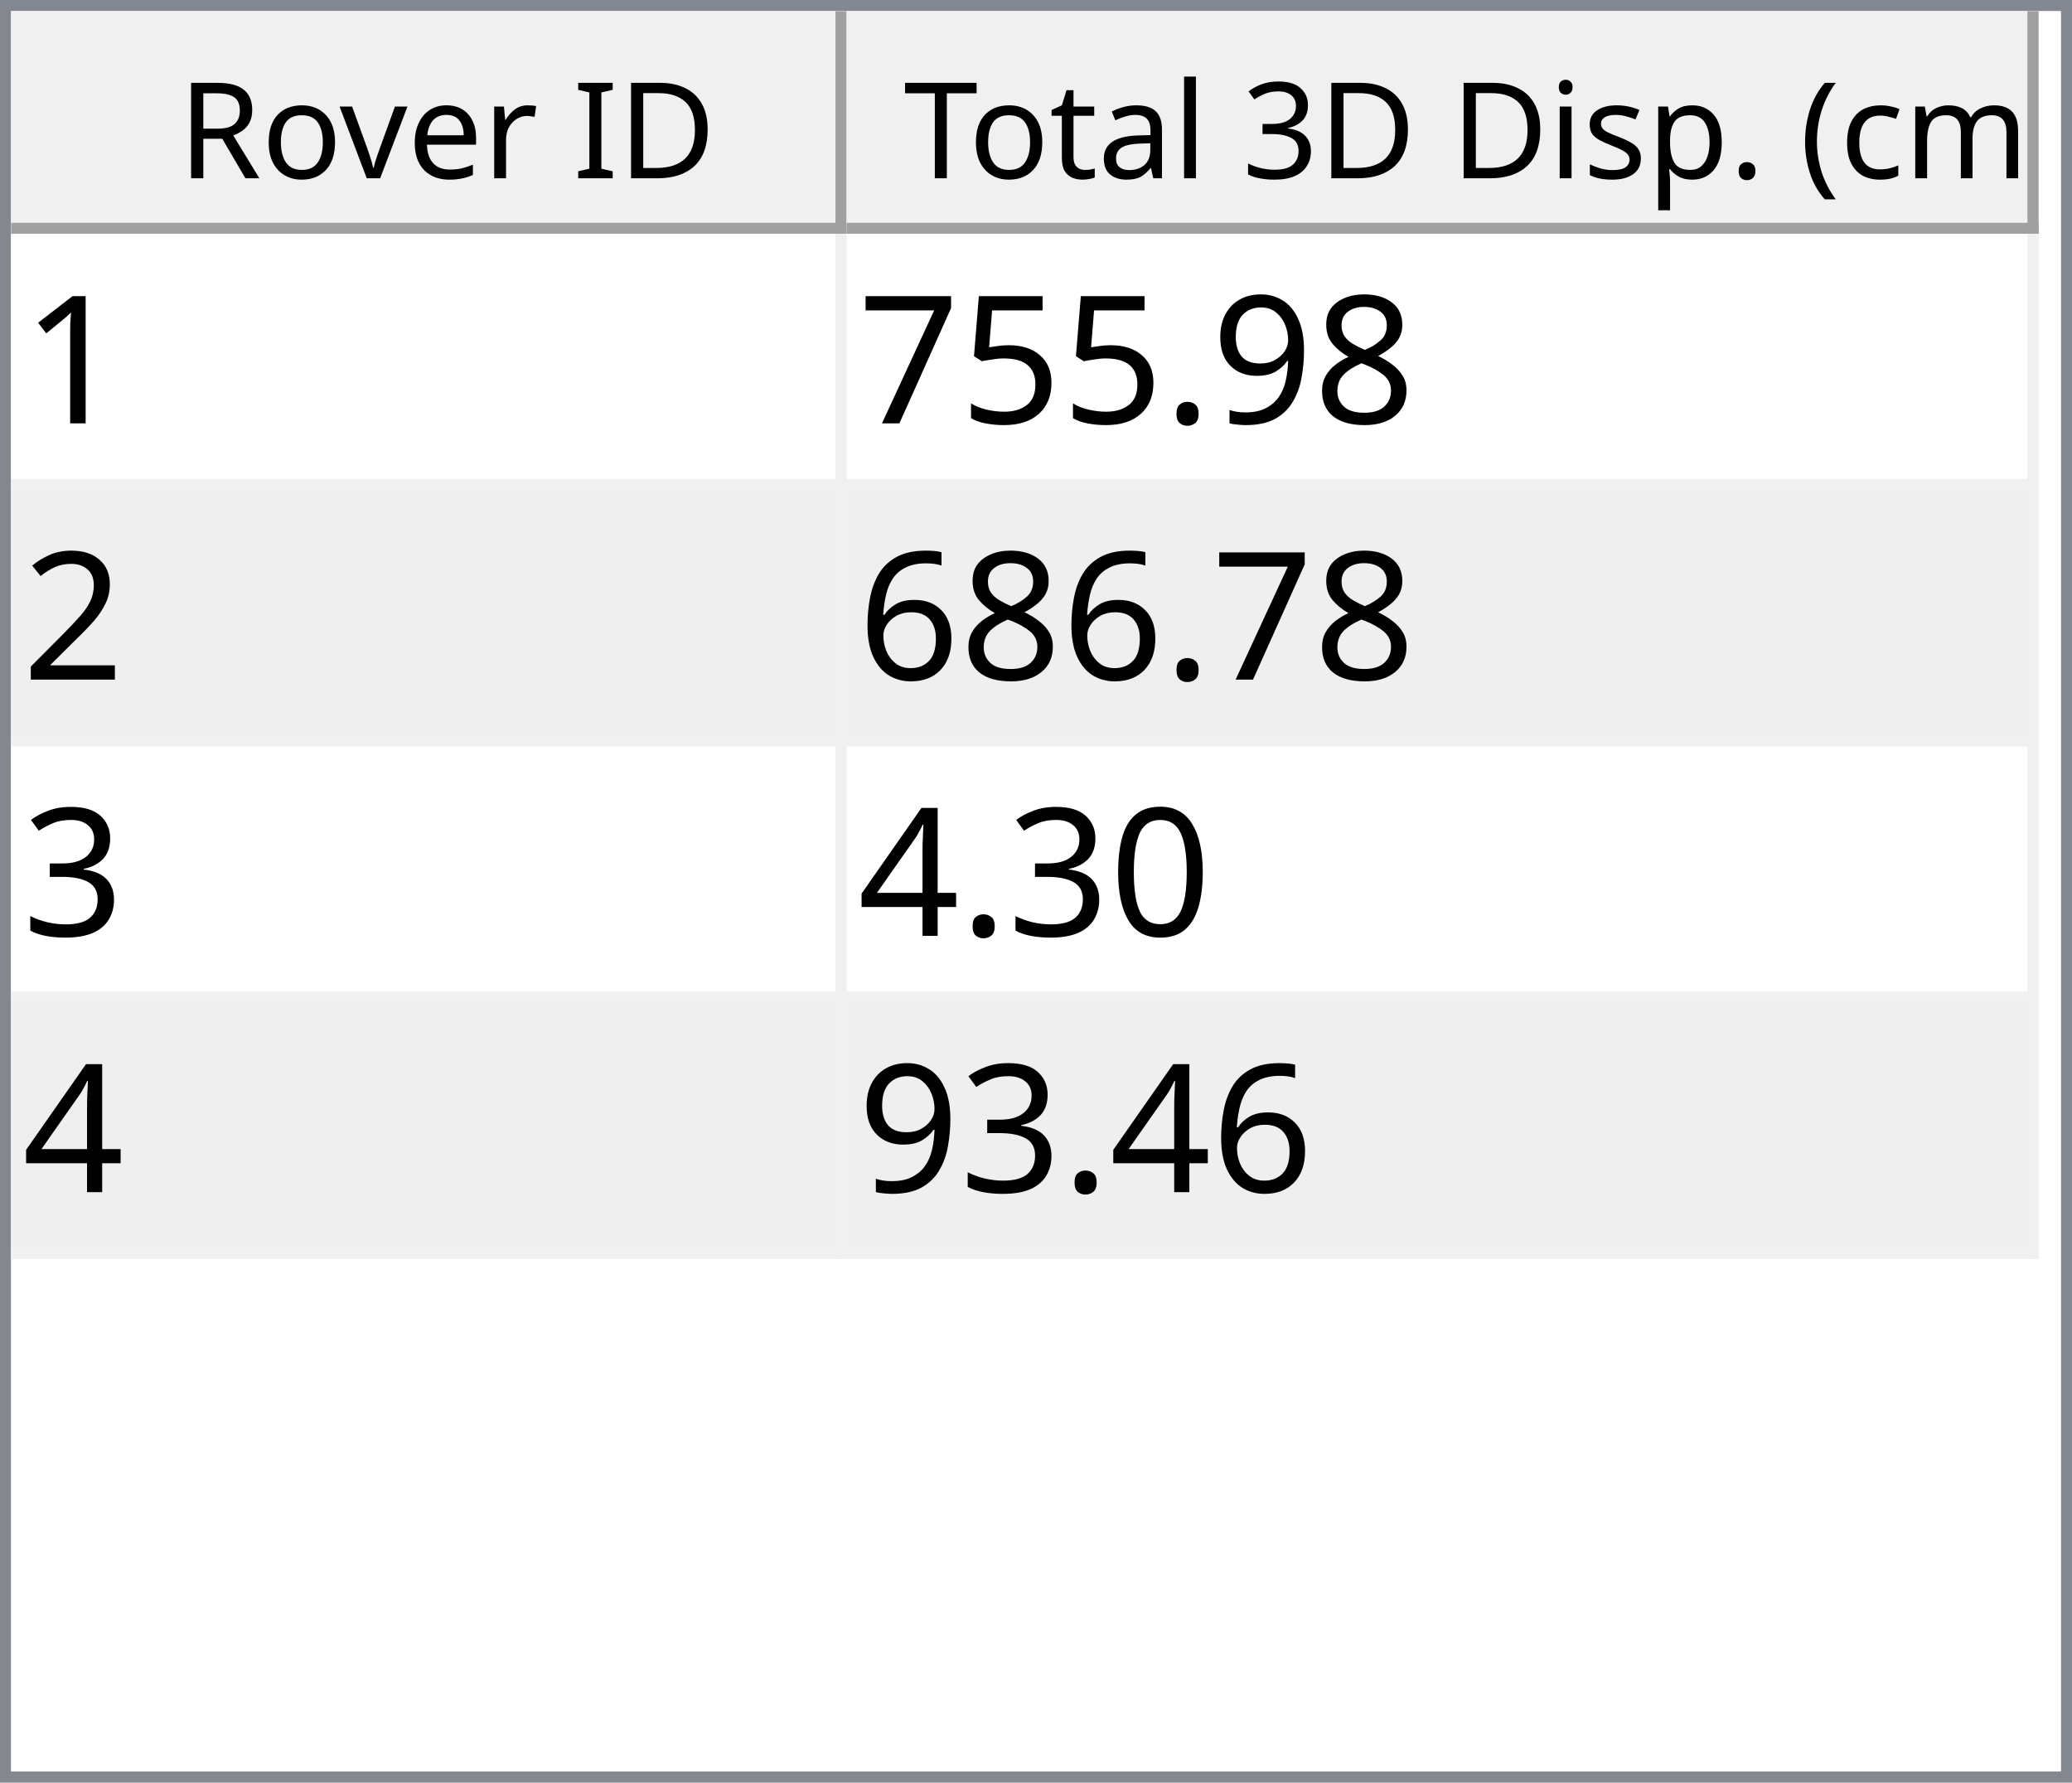
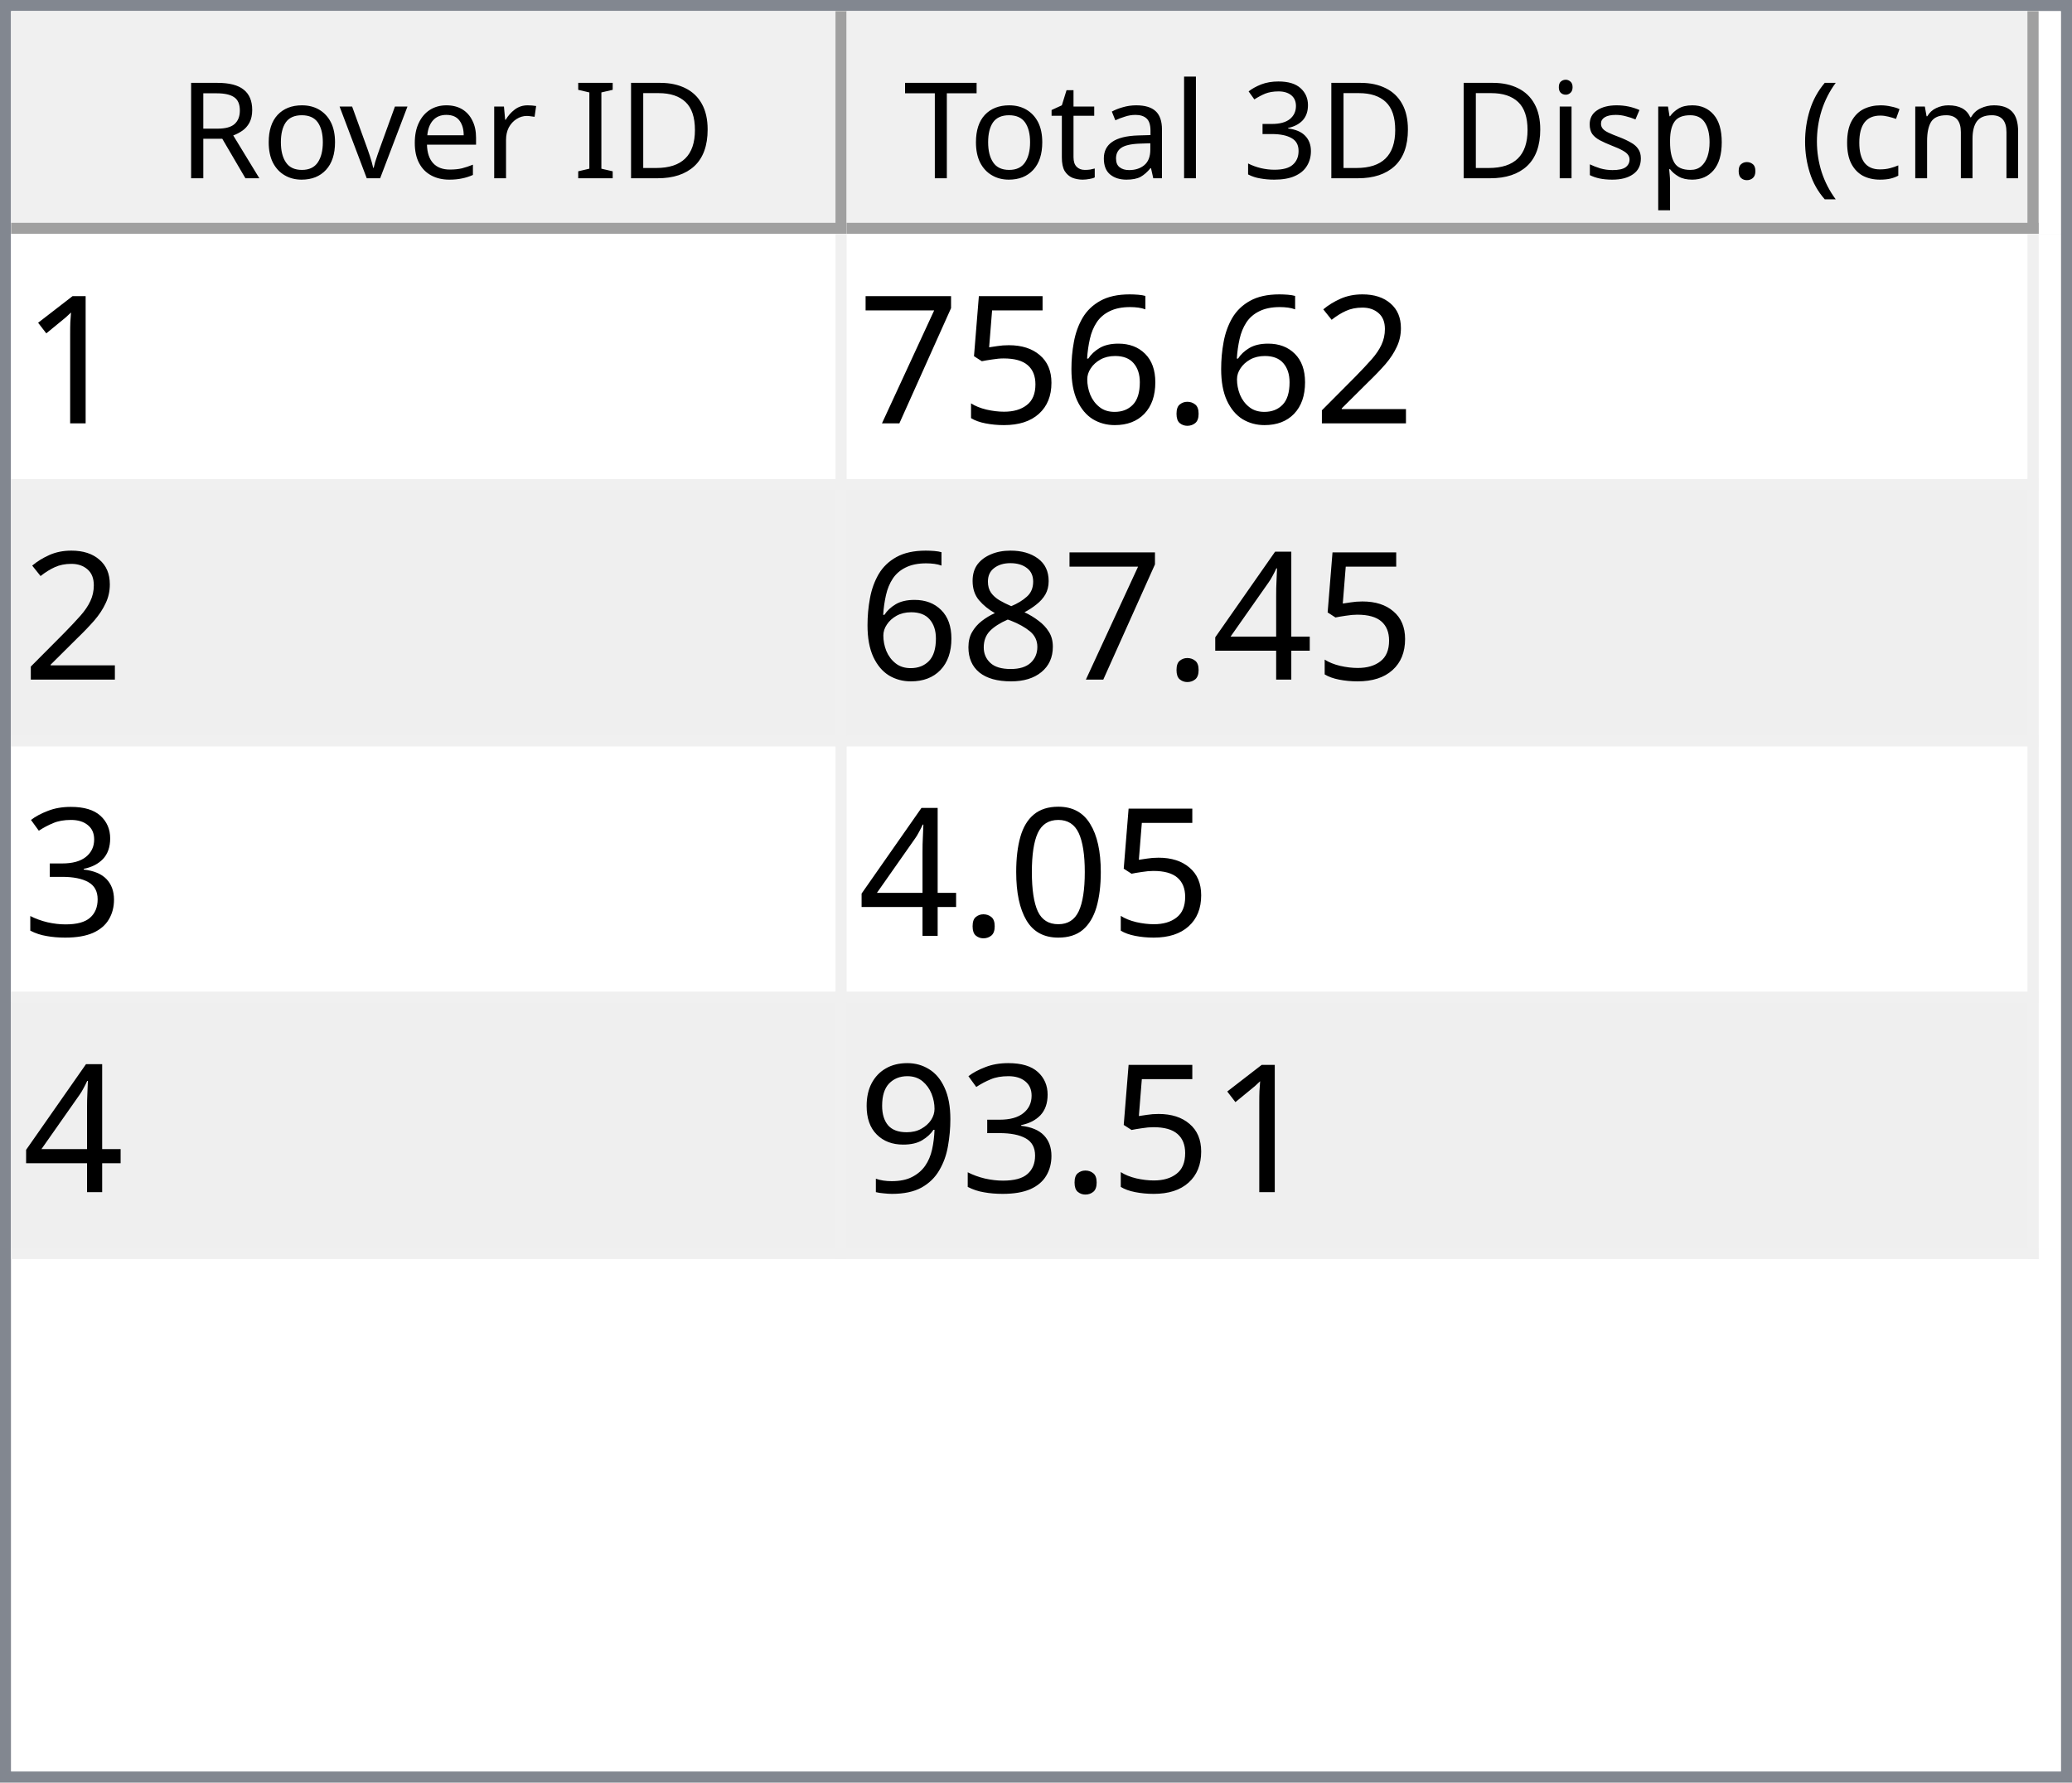
<svg xmlns="http://www.w3.org/2000/svg" style="fill-opacity:1; color-rendering:auto; color-interpolation:auto; text-rendering:auto; stroke:black; stroke-linecap:square; stroke-miterlimit:10; shape-rendering:auto; stroke-opacity:1; fill:black; stroke-dasharray:none; font-weight:normal; stroke-width:1; font-family:'Dialog'; font-style:normal; stroke-linejoin:miter; font-size:12px; stroke-dashoffset:0; image-rendering:auto;" width="186" height="160">
  <defs id="genericDefs" />
  <g>
    <defs id="defs1">
      <clipPath clipPathUnits="userSpaceOnUse" id="clipPath1">
        <path d="M0 0 L186 0 L186 160 L0 160 L0 0 Z" />
      </clipPath>
      <clipPath clipPathUnits="userSpaceOnUse" id="clipPath2">
        <path d="M0 0 L0 160 L186 160 L186 0 Z" />
      </clipPath>
      <clipPath clipPathUnits="userSpaceOnUse" id="clipPath3">
        <path d="M0 0 L0 20 L184 20 L184 0 Z" />
      </clipPath>
      <clipPath clipPathUnits="userSpaceOnUse" id="clipPath4">
        <path d="M0 0 L0 20 L75 20 L75 0 Z" />
      </clipPath>
      <clipPath clipPathUnits="userSpaceOnUse" id="clipPath5">
        <path d="M1 1 L1 19 L74 19 L74 1 Z" />
      </clipPath>
      <clipPath clipPathUnits="userSpaceOnUse" id="clipPath6">
        <path d="M0 0 L0 18 L73 18 L73 0 Z" />
      </clipPath>
      <clipPath clipPathUnits="userSpaceOnUse" id="clipPath7">
        <path d="M-0.5 -0.5 L-0.5 19.5 L74.5 19.5 L74.5 -0.5 Z" />
      </clipPath>
      <clipPath clipPathUnits="userSpaceOnUse" id="clipPath8">
        <path d="M0 0 L0 20 L107 20 L107 0 Z" />
      </clipPath>
      <clipPath clipPathUnits="userSpaceOnUse" id="clipPath9">
        <path d="M1 1 L1 19 L106 19 L106 1 Z" />
      </clipPath>
      <clipPath clipPathUnits="userSpaceOnUse" id="clipPath10">
        <path d="M0 0 L0 18 L105 18 L105 0 Z" />
      </clipPath>
      <clipPath clipPathUnits="userSpaceOnUse" id="clipPath11">
        <path d="M-0.5 -0.5 L-0.5 19.5 L106.5 19.5 L106.5 -0.5 Z" />
      </clipPath>
      <clipPath clipPathUnits="userSpaceOnUse" id="clipPath12">
        <path d="M0 0 L0 138 L184 138 L184 0 Z" />
      </clipPath>
      <clipPath clipPathUnits="userSpaceOnUse" id="clipPath13">
        <path d="M0 0 L0 92 L182 92 L182 0 Z" />
      </clipPath>
      <clipPath clipPathUnits="userSpaceOnUse" id="clipPath14">
        <path d="M-0.5 -0.5 L-0.5 91.5 L181.5 91.5 L181.5 -0.5 Z" />
      </clipPath>
      <clipPath clipPathUnits="userSpaceOnUse" id="clipPath15">
        <path d="M0 0 L0 22 L74 22 L74 0 Z" />
      </clipPath>
      <clipPath clipPathUnits="userSpaceOnUse" id="clipPath16">
        <path d="M0 0 L0 22 L106 22 L106 0 Z" />
      </clipPath>
      <font horiz-adv-x="64.551" id="font1">
        <font-face ascent="107.91" descent="25.098" units-per-em="100" style="font-style:normal; font-family:Segoe UI; font-weight:normal;" />
        <missing-glyph horiz-adv-x="64.551" d="M8.109 0 L8.109 68.266 L56.453 68.266 L56.453 0 L8.109 0 ZM15.328 7.234 L49.219 7.234 L49.219 61.031 L15.328 61.031 L15.328 7.234 Z" />
        <glyph unicode="D" horiz-adv-x="70.117" d="M9.188 0 L9.188 70.016 L28.516 70.016 Q65.531 70.016 65.531 35.891 Q65.531 19.672 55.25 9.836 Q44.969 0 27.734 0 L9.188 0 ZM17.391 62.594 L17.391 7.422 L27.828 7.422 Q41.609 7.422 49.273 14.797 Q56.938 22.172 56.938 35.688 Q56.938 62.594 28.328 62.594 L17.391 62.594 Z" />
        <glyph unicode="I" horiz-adv-x="26.611" d="M17.391 0 L9.188 0 L9.188 70.016 L17.391 70.016 L17.391 0 Z" />
        <glyph unicode=" " horiz-adv-x="27.393" d="" />
        <glyph unicode="r" horiz-adv-x="34.766" d="M34.188 41.891 Q32.078 43.5 28.125 43.5 Q23 43.5 19.555 38.672 Q16.109 33.844 16.109 25.484 L16.109 0 L8.109 0 L8.109 50 L16.109 50 L16.109 39.703 L16.312 39.703 Q18.016 44.969 21.531 47.922 Q25.047 50.875 29.391 50.875 Q32.516 50.875 34.188 50.203 L34.188 41.891 Z" />
        <glyph unicode="e" horiz-adv-x="52.295" d="M48.297 23 L12.984 23 Q13.188 14.656 17.484 10.109 Q21.781 5.562 29.297 5.562 Q37.75 5.562 44.828 11.141 L44.828 3.609 Q38.234 -1.172 27.391 -1.172 Q16.797 -1.172 10.742 5.641 Q4.688 12.453 4.688 24.812 Q4.688 36.469 11.305 43.82 Q17.922 51.172 27.734 51.172 Q37.547 51.172 42.922 44.828 Q48.297 38.484 48.297 27.203 L48.297 23 ZM40.094 29.781 Q40.047 36.719 36.75 40.578 Q33.453 44.438 27.594 44.438 Q21.922 44.438 17.969 40.383 Q14.016 36.328 13.094 29.781 L40.094 29.781 Z" />
        <glyph unicode="v" horiz-adv-x="47.9" d="M47.406 50 L27.484 0 L19.625 0 L0.688 50 L9.469 50 L22.172 13.672 Q23.578 9.672 23.922 6.688 L24.125 6.688 Q24.609 10.453 25.688 13.484 L38.969 50 L47.406 50 Z" />
        <glyph unicode="o" horiz-adv-x="58.594" d="M29 -1.172 Q17.922 -1.172 11.305 5.836 Q4.688 12.844 4.688 24.422 Q4.688 37.016 11.57 44.094 Q18.453 51.172 30.172 51.172 Q41.359 51.172 47.633 44.289 Q53.906 37.406 53.906 25.203 Q53.906 13.234 47.141 6.031 Q40.375 -1.172 29 -1.172 ZM29.594 44.438 Q21.875 44.438 17.383 39.188 Q12.891 33.938 12.891 24.703 Q12.891 15.828 17.43 10.695 Q21.969 5.562 29.594 5.562 Q37.359 5.562 41.531 10.594 Q45.703 15.625 45.703 24.906 Q45.703 34.281 41.531 39.359 Q37.359 44.438 29.594 44.438 Z" />
        <glyph unicode="R" horiz-adv-x="59.814" d="M59.375 0 L49.609 0 L37.891 19.625 Q36.281 22.359 34.766 24.289 Q33.25 26.219 31.664 27.438 Q30.078 28.656 28.25 29.219 Q26.422 29.781 24.125 29.781 L17.391 29.781 L17.391 0 L9.188 0 L9.188 70.016 L30.078 70.016 Q34.672 70.016 38.555 68.867 Q42.438 67.719 45.289 65.375 Q48.141 63.031 49.758 59.547 Q51.375 56.062 51.375 51.375 Q51.375 47.703 50.273 44.656 Q49.172 41.609 47.148 39.211 Q45.125 36.812 42.266 35.133 Q39.406 33.453 35.844 32.516 L35.844 32.328 Q37.594 31.547 38.891 30.547 Q40.188 29.547 41.359 28.18 Q42.531 26.812 43.68 25.078 Q44.828 23.344 46.234 21.047 L59.375 0 ZM17.391 62.594 L17.391 37.203 L28.516 37.203 Q31.594 37.203 34.203 38.133 Q36.812 39.062 38.719 40.797 Q40.625 42.531 41.703 45.047 Q42.781 47.562 42.781 50.688 Q42.781 56.297 39.141 59.445 Q35.5 62.594 28.609 62.594 L17.391 62.594 Z" />
        <glyph unicode=")" horiz-adv-x="30.176" d="M8.297 -15.922 L1.172 -15.922 Q16.406 2.344 16.406 26.812 Q16.406 51.469 1.078 70.016 L8.297 70.016 Q23.531 52.156 23.531 26.703 Q23.531 1.375 8.297 -15.922 Z" />
        <glyph unicode="m" horiz-adv-x="86.133" d="M79.109 0 L71.094 0 L71.094 28.719 Q71.094 37.016 68.531 40.727 Q65.969 44.438 59.906 44.438 Q54.781 44.438 51.195 39.75 Q47.609 35.062 47.609 28.516 L47.609 0 L39.594 0 L39.594 29.688 Q39.594 44.438 28.219 44.438 Q22.953 44.438 19.531 40.016 Q16.109 35.594 16.109 28.516 L16.109 0 L8.109 0 L8.109 50 L16.109 50 L16.109 42.094 L16.312 42.094 Q21.625 51.172 31.844 51.172 Q36.969 51.172 40.773 48.312 Q44.578 45.453 46 40.828 Q51.562 51.172 62.594 51.172 Q79.109 51.172 79.109 30.812 L79.109 0 Z" />
        <glyph unicode="c" horiz-adv-x="46.191" d="M42.188 2.297 Q36.422 -1.172 28.516 -1.172 Q17.828 -1.172 11.258 5.789 Q4.688 12.75 4.688 23.828 Q4.688 36.188 11.766 43.68 Q18.844 51.172 30.672 51.172 Q37.25 51.172 42.281 48.734 L42.281 40.531 Q36.719 44.438 30.375 44.438 Q22.703 44.438 17.797 38.945 Q12.891 33.453 12.891 24.516 Q12.891 15.719 17.508 10.641 Q22.125 5.562 29.891 5.562 Q36.422 5.562 42.188 9.906 L42.188 2.297 Z" />
        <glyph unicode="(" horiz-adv-x="30.176" d="M29.109 -15.922 L21.969 -15.922 Q6.844 1.375 6.844 26.703 Q6.844 52.156 21.969 70.016 L29.203 70.016 Q13.875 51.469 13.875 26.812 Q13.875 2.344 29.109 -15.922 Z" />
        <glyph unicode="." horiz-adv-x="21.68" d="M10.891 -1.078 Q8.641 -1.078 7.055 0.539 Q5.469 2.156 5.469 4.391 Q5.469 6.641 7.055 8.273 Q8.641 9.906 10.891 9.906 Q13.188 9.906 14.797 8.273 Q16.406 6.641 16.406 4.391 Q16.406 2.156 14.797 0.539 Q13.188 -1.078 10.891 -1.078 Z" />
        <glyph unicode="p" horiz-adv-x="58.789" d="M16.312 7.234 L16.109 7.234 L16.109 -23 L8.109 -23 L8.109 50 L16.109 50 L16.109 41.219 L16.312 41.219 Q22.219 51.172 33.594 51.172 Q43.266 51.172 48.688 44.461 Q54.109 37.75 54.109 26.469 Q54.109 13.922 48 6.375 Q41.891 -1.172 31.297 -1.172 Q21.578 -1.172 16.312 7.234 ZM16.109 27.391 L16.109 20.406 Q16.109 14.203 20.141 9.883 Q24.172 5.562 30.375 5.562 Q37.641 5.562 41.773 11.133 Q45.906 16.703 45.906 26.609 Q45.906 34.969 42.047 39.703 Q38.188 44.438 31.594 44.438 Q24.609 44.438 20.359 39.578 Q16.109 34.719 16.109 27.391 Z" />
        <glyph unicode="s" horiz-adv-x="42.432" d="M5.078 1.812 L5.078 10.406 Q11.625 5.562 19.484 5.562 Q30.031 5.562 30.031 12.594 Q30.031 14.594 29.125 15.992 Q28.219 17.391 26.68 18.461 Q25.141 19.531 23.07 20.383 Q21 21.234 18.609 22.172 Q15.281 23.484 12.766 24.828 Q10.25 26.172 8.57 27.859 Q6.891 29.547 6.031 31.695 Q5.172 33.844 5.172 36.719 Q5.172 40.234 6.789 42.945 Q8.406 45.656 11.086 47.484 Q13.766 49.312 17.211 50.242 Q20.656 51.172 24.312 51.172 Q30.812 51.172 35.938 48.922 L35.938 40.828 Q30.422 44.438 23.25 44.438 Q21 44.438 19.195 43.922 Q17.391 43.406 16.094 42.477 Q14.797 41.547 14.086 40.258 Q13.375 38.969 13.375 37.406 Q13.375 35.453 14.086 34.133 Q14.797 32.812 16.164 31.789 Q17.531 30.766 19.484 29.938 Q21.438 29.109 23.922 28.125 Q27.25 26.859 29.883 25.516 Q32.516 24.172 34.375 22.484 Q36.234 20.797 37.234 18.602 Q38.234 16.406 38.234 13.375 Q38.234 9.672 36.602 6.938 Q34.969 4.203 32.234 2.398 Q29.5 0.594 25.93 -0.289 Q22.359 -1.172 18.453 -1.172 Q10.75 -1.172 5.078 1.812 Z" />
        <glyph unicode="i" horiz-adv-x="24.219" d="M12.203 62.703 Q10.062 62.703 8.547 64.164 Q7.031 65.625 7.031 67.875 Q7.031 70.125 8.547 71.609 Q10.062 73.094 12.203 73.094 Q14.406 73.094 15.945 71.609 Q17.484 70.125 17.484 67.875 Q17.484 65.719 15.945 64.211 Q14.406 62.703 12.203 62.703 ZM16.109 0 L8.109 0 L8.109 50 L16.109 50 L16.109 0 Z" />
        <glyph unicode="3" horiz-adv-x="53.906" d="M46.531 19.828 Q46.531 15.094 44.75 11.211 Q42.969 7.328 39.719 4.57 Q36.469 1.812 31.93 0.297 Q27.391 -1.219 21.922 -1.219 Q11.922 -1.219 6 2.594 L6 11.188 Q13.094 5.609 22.219 5.609 Q25.875 5.609 28.828 6.539 Q31.781 7.469 33.906 9.227 Q36.031 10.984 37.18 13.477 Q38.328 15.969 38.328 19.094 Q38.328 32.812 18.797 32.812 L12.984 32.812 L12.984 39.594 L18.5 39.594 Q35.797 39.594 35.797 52.484 Q35.797 64.406 22.609 64.406 Q15.188 64.406 8.688 59.422 L8.688 67.188 Q15.375 71.188 24.609 71.188 Q29 71.188 32.57 69.969 Q36.141 68.75 38.68 66.555 Q41.219 64.359 42.609 61.281 Q44 58.203 44 54.5 Q44 40.672 30.031 36.719 L30.031 36.531 Q33.594 36.141 36.625 34.797 Q39.656 33.453 41.852 31.305 Q44.047 29.156 45.289 26.25 Q46.531 23.344 46.531 19.828 Z" />
        <glyph unicode="l" horiz-adv-x="24.219" d="M16.109 0 L8.109 0 L8.109 74.031 L16.109 74.031 L16.109 0 Z" />
        <glyph unicode="a" horiz-adv-x="50.879" d="M43.891 0 L35.891 0 L35.891 7.812 L35.688 7.812 Q30.469 -1.172 20.312 -1.172 Q12.844 -1.172 8.617 2.781 Q4.391 6.734 4.391 13.281 Q4.391 27.297 20.906 29.594 L35.891 31.688 Q35.891 44.438 25.594 44.438 Q16.547 44.438 9.281 38.281 L9.281 46.484 Q16.656 51.172 26.266 51.172 Q43.891 51.172 43.891 32.516 L43.891 0 ZM35.891 25.297 L23.828 23.641 Q18.266 22.859 15.43 20.875 Q12.594 18.891 12.594 13.875 Q12.594 10.203 15.211 7.883 Q17.828 5.562 22.172 5.562 Q28.125 5.562 32.008 9.742 Q35.891 13.922 35.891 20.312 L35.891 25.297 Z" />
        <glyph unicode="t" horiz-adv-x="33.887" d="M31.297 0.484 Q28.469 -1.078 23.828 -1.078 Q10.688 -1.078 10.688 13.578 L10.688 43.172 L2.094 43.172 L2.094 50 L10.688 50 L10.688 62.203 L18.703 64.797 L18.703 50 L31.297 50 L31.297 43.172 L18.703 43.172 L18.703 14.984 Q18.703 9.969 20.414 7.82 Q22.125 5.672 26.078 5.672 Q29.109 5.672 31.297 7.328 L31.297 0.484 Z" />
        <glyph unicode="T" horiz-adv-x="52.393" d="M50.594 62.594 L30.375 62.594 L30.375 0 L22.172 0 L22.172 62.594 L2 62.594 L2 70.016 L50.594 70.016 L50.594 62.594 Z" />
      </font>
      <font horiz-adv-x="75.0" id="font2">
        <font-face ascent="100.537" descent="21.973" units-per-em="100" style="font-style:normal; font-family:sans-serif; font-weight:normal;" />
        <missing-glyph horiz-adv-x="75.0" d="M12.5 0 L12.5 62.5 L62.5 62.5 L62.5 0 L12.5 0 ZM14.062 1.562 L60.938 1.562 L60.938 60.938 L14.062 60.938 L14.062 1.562 Z" />
        <glyph unicode="1" horiz-adv-x="55.615" d="M37.25 0 L28.469 0 L28.469 56 Q25.297 52.984 20.141 49.953 Q14.984 46.922 10.891 45.406 L10.891 53.906 Q18.266 57.375 23.781 62.305 Q29.297 67.234 31.594 71.875 L37.25 71.875 L37.25 0 Z" />
-         <glyph unicode="8" horiz-adv-x="55.615" d="M17.672 38.812 Q12.203 40.828 9.57 44.539 Q6.938 48.25 6.938 53.422 Q6.938 61.234 12.555 66.555 Q18.172 71.875 27.484 71.875 Q36.859 71.875 42.578 66.43 Q48.297 60.984 48.297 53.172 Q48.297 48.188 45.68 44.508 Q43.062 40.828 37.75 38.812 Q44.344 36.672 47.781 31.883 Q51.219 27.094 51.219 20.453 Q51.219 11.281 44.727 5.031 Q38.234 -1.219 27.641 -1.219 Q17.047 -1.219 10.547 5.055 Q4.047 11.328 4.047 20.703 Q4.047 27.688 7.594 32.398 Q11.141 37.109 17.672 38.812 ZM15.922 53.719 Q15.922 48.641 19.195 45.414 Q22.469 42.188 27.688 42.188 Q32.766 42.188 36.016 45.383 Q39.266 48.578 39.266 53.219 Q39.266 58.062 35.914 61.359 Q32.562 64.656 27.594 64.656 Q22.562 64.656 19.242 61.43 Q15.922 58.203 15.922 53.719 ZM13.094 20.656 Q13.094 16.891 14.875 13.375 Q16.656 9.859 20.172 7.93 Q23.688 6 27.734 6 Q34.031 6 38.133 10.055 Q42.234 14.109 42.234 20.359 Q42.234 26.703 38.016 30.859 Q33.797 35.016 27.438 35.016 Q21.234 35.016 17.164 30.914 Q13.094 26.812 13.094 20.656 Z" />
-         <glyph unicode="9" horiz-adv-x="55.615" d="M5.469 16.547 L13.922 17.328 Q14.984 11.375 18.016 8.688 Q21.047 6 25.781 6 Q29.828 6 32.883 7.859 Q35.938 9.719 37.891 12.82 Q39.844 15.922 41.164 21.195 Q42.484 26.469 42.484 31.938 Q42.484 32.516 42.438 33.688 Q39.797 29.5 35.234 26.883 Q30.672 24.266 25.344 24.266 Q16.453 24.266 10.305 30.711 Q4.156 37.156 4.156 47.703 Q4.156 58.594 10.578 65.234 Q17 71.875 26.656 71.875 Q33.641 71.875 39.43 68.117 Q45.219 64.359 48.219 57.398 Q51.219 50.438 51.219 37.25 Q51.219 23.531 48.242 15.406 Q45.266 7.281 39.383 3.031 Q33.5 -1.219 25.594 -1.219 Q17.188 -1.219 11.867 3.445 Q6.547 8.109 5.469 16.547 ZM41.453 48.141 Q41.453 55.719 37.43 60.156 Q33.406 64.594 27.734 64.594 Q21.875 64.594 17.531 59.812 Q13.188 55.031 13.188 47.406 Q13.188 40.578 17.312 36.305 Q21.438 32.031 27.484 32.031 Q33.594 32.031 37.523 36.305 Q41.453 40.578 41.453 48.141 Z" />
+         <glyph unicode="2" horiz-adv-x="55.615" d="M50.344 8.453 L50.344 0 L3.031 0 Q2.938 3.172 4.047 6.109 Q5.859 10.938 9.836 15.625 Q13.812 20.312 21.344 26.469 Q33.016 36.031 37.117 41.625 Q41.219 47.219 41.219 52.203 Q41.219 57.422 37.477 61.008 Q33.734 64.594 27.734 64.594 Q21.391 64.594 17.578 60.789 Q13.766 56.984 13.719 50.25 L4.688 51.172 Q5.609 61.281 11.664 66.578 Q17.719 71.875 27.938 71.875 Q38.234 71.875 44.242 66.164 Q50.25 60.453 50.25 52 Q50.25 47.703 48.492 43.555 Q46.734 39.406 42.656 34.812 Q38.578 30.219 29.109 22.219 Q21.188 15.578 18.945 13.211 Q16.703 10.844 15.234 8.453 L50.344 8.453 Z" />
        <glyph unicode="." horiz-adv-x="27.783" d="M9.078 0 L9.078 10.016 L19.094 10.016 L19.094 0 L9.078 0 Z" />
+         <glyph unicode="6" horiz-adv-x="55.615" d="M49.75 54.047 L41.016 53.375 Q39.844 58.547 37.703 60.891 Q34.125 64.656 28.906 64.656 Q24.703 64.656 21.531 62.312 Q17.391 59.281 14.992 53.469 Q12.594 47.656 12.5 36.922 Q15.672 41.75 20.266 44.094 Q24.859 46.438 29.891 46.438 Q38.672 46.438 44.852 39.969 Q51.031 33.5 51.031 23.25 Q51.031 16.5 48.125 10.719 Q45.219 4.938 40.141 1.859 Q35.062 -1.219 28.609 -1.219 Q17.625 -1.219 10.695 6.859 Q3.766 14.938 3.766 33.5 Q3.766 54.25 11.422 63.672 Q18.109 71.875 29.438 71.875 Q37.891 71.875 43.289 67.141 Q48.688 62.406 49.75 54.047 ZM13.875 23.188 Q13.875 18.656 15.797 14.508 Q17.719 10.359 21.188 8.18 Q24.656 6 28.469 6 Q34.031 6 38.039 10.492 Q42.047 14.984 42.047 22.703 Q42.047 30.125 38.086 34.398 Q34.125 38.672 28.125 38.672 Q22.172 38.672 18.023 34.398 Q13.875 30.125 13.875 23.188 Z" />
        <glyph unicode="5" horiz-adv-x="55.615" d="M4.156 18.75 L13.375 19.531 Q14.406 12.797 18.141 9.398 Q21.875 6 27.156 6 Q33.5 6 37.891 10.789 Q42.281 15.578 42.281 23.484 Q42.281 31 38.062 35.352 Q33.844 39.703 27 39.703 Q22.75 39.703 19.336 37.773 Q15.922 35.844 13.969 32.766 L5.719 33.844 L12.641 70.609 L48.25 70.609 L48.25 62.203 L19.672 62.203 L15.828 42.969 Q22.266 47.469 29.344 47.469 Q38.719 47.469 45.164 40.969 Q51.609 34.469 51.609 24.266 Q51.609 14.547 45.953 7.469 Q39.062 -1.219 27.156 -1.219 Q17.391 -1.219 11.211 4.25 Q5.031 9.719 4.156 18.75 Z" />
        <glyph unicode="7" horiz-adv-x="55.615" d="M4.734 62.203 L4.734 70.656 L51.078 70.656 L51.078 63.812 Q44.234 56.547 37.523 44.484 Q30.812 32.422 27.156 19.672 Q24.516 10.688 23.781 0 L14.75 0 Q14.891 8.453 18.062 20.414 Q21.234 32.375 27.172 43.484 Q33.109 54.594 39.797 62.203 L4.734 62.203 Z" />
-         <glyph unicode="2" horiz-adv-x="55.615" d="M50.344 8.453 L50.344 0 L3.031 0 Q2.938 3.172 4.047 6.109 Q5.859 10.938 9.836 15.625 Q13.812 20.312 21.344 26.469 Q33.016 36.031 37.117 41.625 Q41.219 47.219 41.219 52.203 Q41.219 57.422 37.477 61.008 Q33.734 64.594 27.734 64.594 Q21.391 64.594 17.578 60.789 Q13.766 56.984 13.719 50.25 L4.688 51.172 Q5.609 61.281 11.664 66.578 Q17.719 71.875 27.938 71.875 Q38.234 71.875 44.242 66.164 Q50.25 60.453 50.25 52 Q50.25 47.703 48.492 43.555 Q46.734 39.406 42.656 34.812 Q38.578 30.219 29.109 22.219 Q21.188 15.578 18.945 13.211 Q16.703 10.844 15.234 8.453 L50.344 8.453 Z" />
-         <glyph unicode="6" horiz-adv-x="55.615" d="M49.75 54.047 L41.016 53.375 Q39.844 58.547 37.703 60.891 Q34.125 64.656 28.906 64.656 Q24.703 64.656 21.531 62.312 Q17.391 59.281 14.992 53.469 Q12.594 47.656 12.5 36.922 Q15.672 41.75 20.266 44.094 Q24.859 46.438 29.891 46.438 Q38.672 46.438 44.852 39.969 Q51.031 33.5 51.031 23.25 Q51.031 16.5 48.125 10.719 Q45.219 4.938 40.141 1.859 Q35.062 -1.219 28.609 -1.219 Q17.625 -1.219 10.695 6.859 Q3.766 14.938 3.766 33.5 Q3.766 54.25 11.422 63.672 Q18.109 71.875 29.438 71.875 Q37.891 71.875 43.289 67.141 Q48.688 62.406 49.75 54.047 ZM13.875 23.188 Q13.875 18.656 15.797 14.508 Q17.719 10.359 21.188 8.18 Q24.656 6 28.469 6 Q34.031 6 38.039 10.492 Q42.047 14.984 42.047 22.703 Q42.047 30.125 38.086 34.398 Q34.125 38.672 28.125 38.672 Q22.172 38.672 18.023 34.398 Q13.875 30.125 13.875 23.188 Z" />
+         <glyph unicode="4" horiz-adv-x="55.615" d="M32.328 0 L32.328 17.141 L1.266 17.141 L1.266 25.203 L33.938 71.578 L41.109 71.578 L41.109 25.203 L50.781 25.203 L50.781 17.141 L41.109 17.141 L41.109 0 L32.328 0 ZM32.328 25.203 L32.328 57.469 L9.906 25.203 L32.328 25.203 Z" />
+         <glyph unicode="8" horiz-adv-x="55.615" d="M17.672 38.812 Q12.203 40.828 9.57 44.539 Q6.938 48.25 6.938 53.422 Q6.938 61.234 12.555 66.555 Q18.172 71.875 27.484 71.875 Q36.859 71.875 42.578 66.43 Q48.297 60.984 48.297 53.172 Q48.297 48.188 45.68 44.508 Q43.062 40.828 37.75 38.812 Q44.344 36.672 47.781 31.883 Q51.219 27.094 51.219 20.453 Q51.219 11.281 44.727 5.031 Q38.234 -1.219 27.641 -1.219 Q17.047 -1.219 10.547 5.055 Q4.047 11.328 4.047 20.703 Q4.047 27.688 7.594 32.398 Q11.141 37.109 17.672 38.812 ZM15.922 53.719 Q15.922 48.641 19.195 45.414 Q22.469 42.188 27.688 42.188 Q32.766 42.188 36.016 45.383 Q39.266 48.578 39.266 53.219 Q39.266 58.062 35.914 61.359 Q32.562 64.656 27.594 64.656 Q22.562 64.656 19.242 61.43 Q15.922 58.203 15.922 53.719 ZM13.094 20.656 Q13.094 16.891 14.875 13.375 Q16.656 9.859 20.172 7.93 Q23.688 6 27.734 6 Q34.031 6 38.133 10.055 Q42.234 14.109 42.234 20.359 Q42.234 26.703 38.016 30.859 Q33.797 35.016 27.438 35.016 Q21.234 35.016 17.164 30.914 Q13.094 26.812 13.094 20.656 Z" />
        <glyph unicode="3" horiz-adv-x="55.615" d="M4.203 18.891 L12.984 20.062 Q14.5 12.594 18.141 9.297 Q21.781 6 27 6 Q33.203 6 37.477 10.297 Q41.75 14.594 41.75 20.953 Q41.75 27 37.797 30.93 Q33.844 34.859 27.734 34.859 Q25.25 34.859 21.531 33.891 L22.516 41.609 Q23.391 41.5 23.922 41.5 Q29.547 41.5 34.039 44.43 Q38.531 47.359 38.531 53.469 Q38.531 58.297 35.258 61.477 Q31.984 64.656 26.812 64.656 Q21.688 64.656 18.266 61.43 Q14.844 58.203 13.875 51.766 L5.078 53.328 Q6.688 62.156 12.398 67.016 Q18.109 71.875 26.609 71.875 Q32.469 71.875 37.398 69.359 Q42.328 66.844 44.945 62.5 Q47.562 58.156 47.562 53.266 Q47.562 48.641 45.07 44.828 Q42.578 41.016 37.703 38.766 Q44.047 37.312 47.562 32.695 Q51.078 28.078 51.078 21.141 Q51.078 11.766 44.242 5.25 Q37.406 -1.266 26.953 -1.266 Q17.531 -1.266 11.305 4.352 Q5.078 9.969 4.203 18.891 Z" />
        <glyph unicode="0" horiz-adv-x="55.615" d="M4.156 35.297 Q4.156 48 6.766 55.742 Q9.375 63.484 14.523 67.68 Q19.672 71.875 27.484 71.875 Q33.25 71.875 37.594 69.555 Q41.938 67.234 44.773 62.867 Q47.609 58.5 49.219 52.227 Q50.828 45.953 50.828 35.297 Q50.828 22.703 48.242 14.969 Q45.656 7.234 40.508 3.008 Q35.359 -1.219 27.484 -1.219 Q17.141 -1.219 11.234 6.203 Q4.156 15.141 4.156 35.297 ZM13.188 35.297 Q13.188 17.672 17.312 11.836 Q21.438 6 27.484 6 Q33.547 6 37.672 11.859 Q41.797 17.719 41.797 35.297 Q41.797 52.984 37.672 58.789 Q33.547 64.594 27.391 64.594 Q21.344 64.594 17.719 59.469 Q13.188 52.938 13.188 35.297 Z" />
-         <glyph unicode="4" horiz-adv-x="55.615" d="M32.328 0 L32.328 17.141 L1.266 17.141 L1.266 25.203 L33.938 71.578 L41.109 71.578 L41.109 25.203 L50.781 25.203 L50.781 17.141 L41.109 17.141 L41.109 0 L32.328 0 ZM32.328 25.203 L32.328 57.469 L9.906 25.203 L32.328 25.203 Z" />
+         <glyph unicode="9" horiz-adv-x="55.615" d="M5.469 16.547 L13.922 17.328 Q14.984 11.375 18.016 8.688 Q21.047 6 25.781 6 Q29.828 6 32.883 7.859 Q35.938 9.719 37.891 12.82 Q39.844 15.922 41.164 21.195 Q42.484 26.469 42.484 31.938 Q42.484 32.516 42.438 33.688 Q39.797 29.5 35.234 26.883 Q30.672 24.266 25.344 24.266 Q16.453 24.266 10.305 30.711 Q4.156 37.156 4.156 47.703 Q4.156 58.594 10.578 65.234 Q17 71.875 26.656 71.875 Q33.641 71.875 39.43 68.117 Q45.219 64.359 48.219 57.398 Q51.219 50.438 51.219 37.25 Q51.219 23.531 48.242 15.406 Q45.266 7.281 39.383 3.031 Q33.5 -1.219 25.594 -1.219 Q17.188 -1.219 11.867 3.445 Q6.547 8.109 5.469 16.547 ZM41.453 48.141 Q41.453 55.719 37.43 60.156 Q33.406 64.594 27.734 64.594 Q21.875 64.594 17.531 59.812 Q13.188 55.031 13.188 47.406 Q13.188 40.578 17.312 36.305 Q21.438 32.031 27.484 32.031 Q33.594 32.031 37.523 36.305 Q41.453 40.578 41.453 48.141 Z" />
      </font>
    </defs>
    <g style="fill:white; stroke:white;">
      <rect x="0" y="0" width="186" style="clip-path:url(#clipPath1); stroke:none;" height="160" />
    </g>
    <g style="fill:white; text-rendering:optimizeSpeed; color-rendering:optimizeSpeed; image-rendering:optimizeSpeed; shape-rendering:crispEdges; stroke:white; color-interpolation:sRGB;">
      <rect x="0" width="186" height="160" y="0" style="stroke:none;" />
      <path style="stroke:none;" d="M0 160 L186 160 L186 0 L0 0 Z" />
    </g>
    <g style="fill:rgb(240,240,240); font-family:'Segoe UI'; stroke:rgb(240,240,240);">
      <rect x="0" y="0" width="186" style="clip-path:url(#clipPath2); stroke:none;" height="160" />
    </g>
    <g style="fill:rgb(130,135,144); font-family:'Segoe UI'; stroke:rgb(130,135,144);">
      <path d="M0 0 L186 0 L186 160 L0 160 L0 0 ZM1 1 L185 1 L185 159 L1 159 L1 1 Z" style="fill-rule:evenodd; clip-path:url(#clipPath2); stroke:none;" />
    </g>
    <g style="fill:white; font-family:'Segoe UI'; stroke:white;" transform="translate(1,1)">
      <rect x="0" y="0" width="184" style="clip-path:url(#clipPath3); stroke:none;" height="20" />
    </g>
    <g style="fill:rgb(240,240,240); font-family:'Segoe UI'; stroke:rgb(240,240,240);" transform="translate(1,1)">
      <rect x="0" y="0" width="75" style="clip-path:url(#clipPath4); stroke:none;" height="20" />
    </g>
    <g style="font-family:'Segoe UI';" transform="translate(2,2)">
      <text x="14" xml:space="preserve" y="14" style="clip-path:url(#clipPath6); stroke:none;">Rover ID</text>
    </g>
    <g style="fill:rgb(160,160,160); font-family:'Segoe UI'; stroke:rgb(160,160,160); stroke-linejoin:bevel;" transform="translate(1.5,1.5)">
      <line x1="74" x2="74" y1="0" style="fill:none; clip-path:url(#clipPath7);" y2="19" />
    </g>
    <g style="fill:rgb(160,160,160); font-family:'Segoe UI'; stroke:rgb(160,160,160); stroke-linejoin:bevel;" transform="matrix(1,0,0,1,1,1) translate(0.5,0.5)">
      <line x1="0" x2="74" y1="19" style="fill:none; clip-path:url(#clipPath7);" y2="19" />
    </g>
    <g style="fill:rgb(240,240,240); font-family:'Segoe UI'; stroke:rgb(240,240,240);" transform="translate(76,1)">
      <rect x="0" y="0" width="107" style="clip-path:url(#clipPath8); stroke:none;" height="20" />
    </g>
    <g style="font-family:'Segoe UI';" transform="translate(77,2)">
      <text x="1" xml:space="preserve" y="14" style="clip-path:url(#clipPath10); stroke:none;"> Total 3D Disp. (cm)</text>
    </g>
    <g style="fill:rgb(160,160,160); font-family:'Segoe UI'; stroke:rgb(160,160,160); stroke-linejoin:bevel;" transform="translate(76.5,1.5)">
      <line x1="106" x2="106" y1="0" style="fill:none; clip-path:url(#clipPath11);" y2="19" />
    </g>
    <g style="fill:rgb(160,160,160); font-family:'Segoe UI'; stroke:rgb(160,160,160); stroke-linejoin:bevel;" transform="matrix(1,0,0,1,76,1) translate(0.5,0.5)">
      <line x1="0" x2="106" y1="19" style="fill:none; clip-path:url(#clipPath11);" y2="19" />
    </g>
    <g style="fill:white; font-family:'Segoe UI'; stroke:white;" transform="translate(1,21)">
      <rect x="0" y="0" width="184" style="clip-path:url(#clipPath12); stroke:none;" height="138" />
    </g>
    <g style="fill:rgb(240,240,240); font-size:16px; font-family:sans-serif; stroke:rgb(240,240,240);" transform="translate(1,21)">
      <rect x="0" y="0" width="182" style="clip-path:url(#clipPath13); stroke:none;" height="92" />
      <line transform="translate(0.5,0.5)" x1="0" x2="181" y1="22" style="clip-path:url(#clipPath14); fill:none; stroke-linejoin:bevel;" y2="22" />
    </g>
    <g transform="matrix(1,0,0,1,1,21) translate(0.5,0.5)" style="fill:rgb(240,240,240); font-size:16px; font-family:sans-serif; stroke:rgb(240,240,240); stroke-linejoin:bevel;">
      <line x1="0" x2="181" y1="45" style="fill:none; clip-path:url(#clipPath14);" y2="45" />
    </g>
    <g transform="matrix(1,0,0,1,1,21) translate(0.5,0.5)" style="fill:rgb(240,240,240); font-size:16px; font-family:sans-serif; stroke:rgb(240,240,240); stroke-linejoin:bevel;">
      <line x1="0" x2="181" y1="68" style="fill:none; clip-path:url(#clipPath14);" y2="68" />
    </g>
    <g transform="matrix(1,0,0,1,1,21) translate(0.5,0.5)" style="fill:rgb(240,240,240); font-size:16px; font-family:sans-serif; stroke:rgb(240,240,240); stroke-linejoin:bevel;">
      <line x1="0" x2="181" y1="91" style="fill:none; clip-path:url(#clipPath14);" y2="91" />
    </g>
    <g transform="matrix(1,0,0,1,1,21) translate(0.5,0.5)" style="fill:rgb(240,240,240); font-size:16px; font-family:sans-serif; stroke:rgb(240,240,240); stroke-linejoin:bevel;">
      <line x1="74" x2="74" y1="0" style="fill:none; clip-path:url(#clipPath14);" y2="91" />
    </g>
    <g transform="matrix(1,0,0,1,1,21) translate(0.5,0.5)" style="fill:rgb(240,240,240); font-size:16px; font-family:sans-serif; stroke:rgb(240,240,240); stroke-linejoin:bevel;">
      <line x1="181" x2="181" y1="0" style="fill:none; clip-path:url(#clipPath14);" y2="91" />
    </g>
    <g style="fill:white; font-size:16px; font-family:sans-serif; stroke:white;" transform="matrix(1,0,0,1,1,21)">
      <rect x="0" y="0" width="74" style="clip-path:url(#clipPath15); stroke:none;" height="22" />
      <text x="1" y="17" style="fill:black; clip-path:url(#clipPath15); stroke:none;" xml:space="preserve">1</text>
    </g>
    <g style="fill:white; font-size:16px; font-family:sans-serif; stroke:white;" transform="matrix(1,0,0,1,1,21) translate(75,0)">
      <rect x="0" y="0" width="106" style="clip-path:url(#clipPath16); stroke:none;" height="22" />
-       <text x="1" y="17" style="fill:black; clip-path:url(#clipPath16); stroke:none;" xml:space="preserve">755.98</text>
+       <text x="1" y="17" style="fill:black; clip-path:url(#clipPath16); stroke:none;" xml:space="preserve">756.62</text>
    </g>
    <g style="fill:rgb(239,239,239); font-size:16px; font-family:sans-serif; stroke:rgb(239,239,239);" transform="matrix(1,0,0,1,1,21) translate(0,23)">
      <rect x="0" y="0" width="74" style="clip-path:url(#clipPath15); stroke:none;" height="22" />
      <text x="1" y="17" style="fill:black; clip-path:url(#clipPath15); stroke:none;" xml:space="preserve">2</text>
    </g>
    <g style="fill:rgb(239,239,239); font-size:16px; font-family:sans-serif; stroke:rgb(239,239,239);" transform="matrix(1,0,0,1,1,21) translate(75,23)">
      <rect x="0" y="0" width="106" style="clip-path:url(#clipPath16); stroke:none;" height="22" />
-       <text x="1" y="17" style="fill:black; clip-path:url(#clipPath16); stroke:none;" xml:space="preserve">686.78</text>
+       <text x="1" y="17" style="fill:black; clip-path:url(#clipPath16); stroke:none;" xml:space="preserve">687.45</text>
    </g>
    <g style="fill:white; font-size:16px; font-family:sans-serif; stroke:white;" transform="matrix(1,0,0,1,1,21) translate(0,46)">
      <rect x="0" y="0" width="74" style="clip-path:url(#clipPath15); stroke:none;" height="22" />
      <text x="1" y="17" style="fill:black; clip-path:url(#clipPath15); stroke:none;" xml:space="preserve">3</text>
    </g>
    <g style="fill:white; font-size:16px; font-family:sans-serif; stroke:white;" transform="matrix(1,0,0,1,1,21) translate(75,46)">
      <rect x="0" y="0" width="106" style="clip-path:url(#clipPath16); stroke:none;" height="22" />
-       <text x="1" y="17" style="fill:black; clip-path:url(#clipPath16); stroke:none;" xml:space="preserve">4.30</text>
+       <text x="1" y="17" style="fill:black; clip-path:url(#clipPath16); stroke:none;" xml:space="preserve">4.05</text>
    </g>
    <g style="fill:rgb(239,239,239); font-size:16px; font-family:sans-serif; stroke:rgb(239,239,239);" transform="matrix(1,0,0,1,1,21) translate(0,69)">
      <rect x="0" y="0" width="74" style="clip-path:url(#clipPath15); stroke:none;" height="22" />
      <text x="1" y="17" style="fill:black; clip-path:url(#clipPath15); stroke:none;" xml:space="preserve">4</text>
    </g>
    <g style="fill:rgb(239,239,239); font-size:16px; font-family:sans-serif; stroke:rgb(239,239,239);" transform="matrix(1,0,0,1,1,21) translate(75,69)">
      <rect x="0" y="0" width="106" style="clip-path:url(#clipPath16); stroke:none;" height="22" />
-       <text x="1" y="17" style="fill:black; clip-path:url(#clipPath16); stroke:none;" xml:space="preserve">93.46</text>
+       <text x="1" y="17" style="fill:black; clip-path:url(#clipPath16); stroke:none;" xml:space="preserve">93.51</text>
    </g>
  </g>
</svg>
